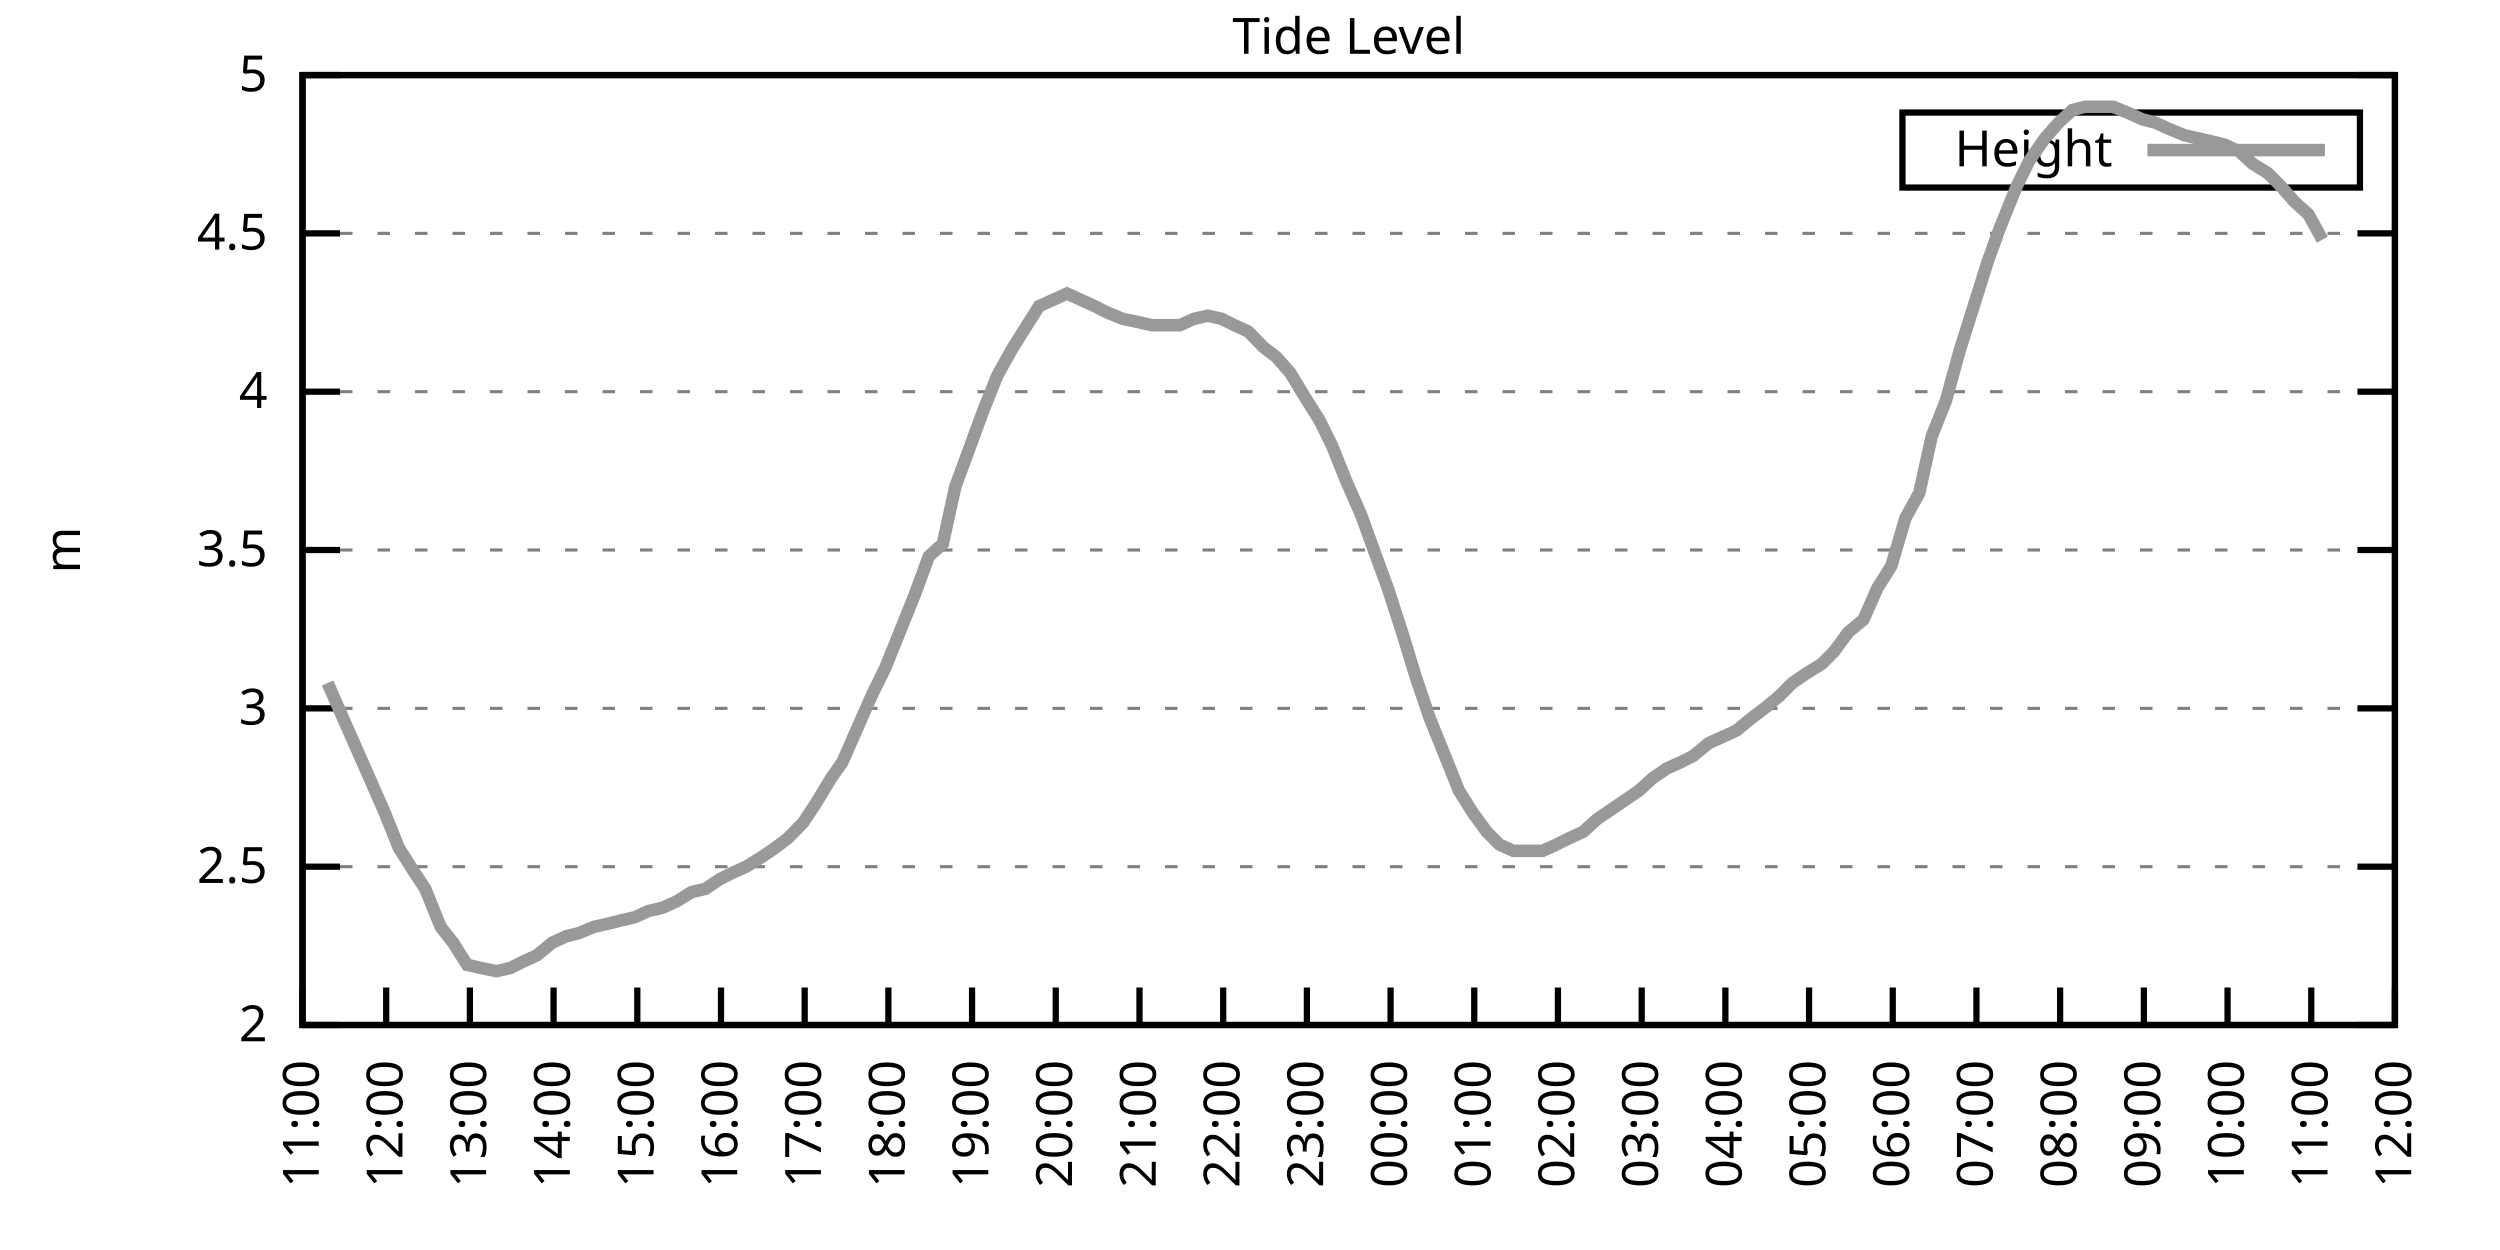
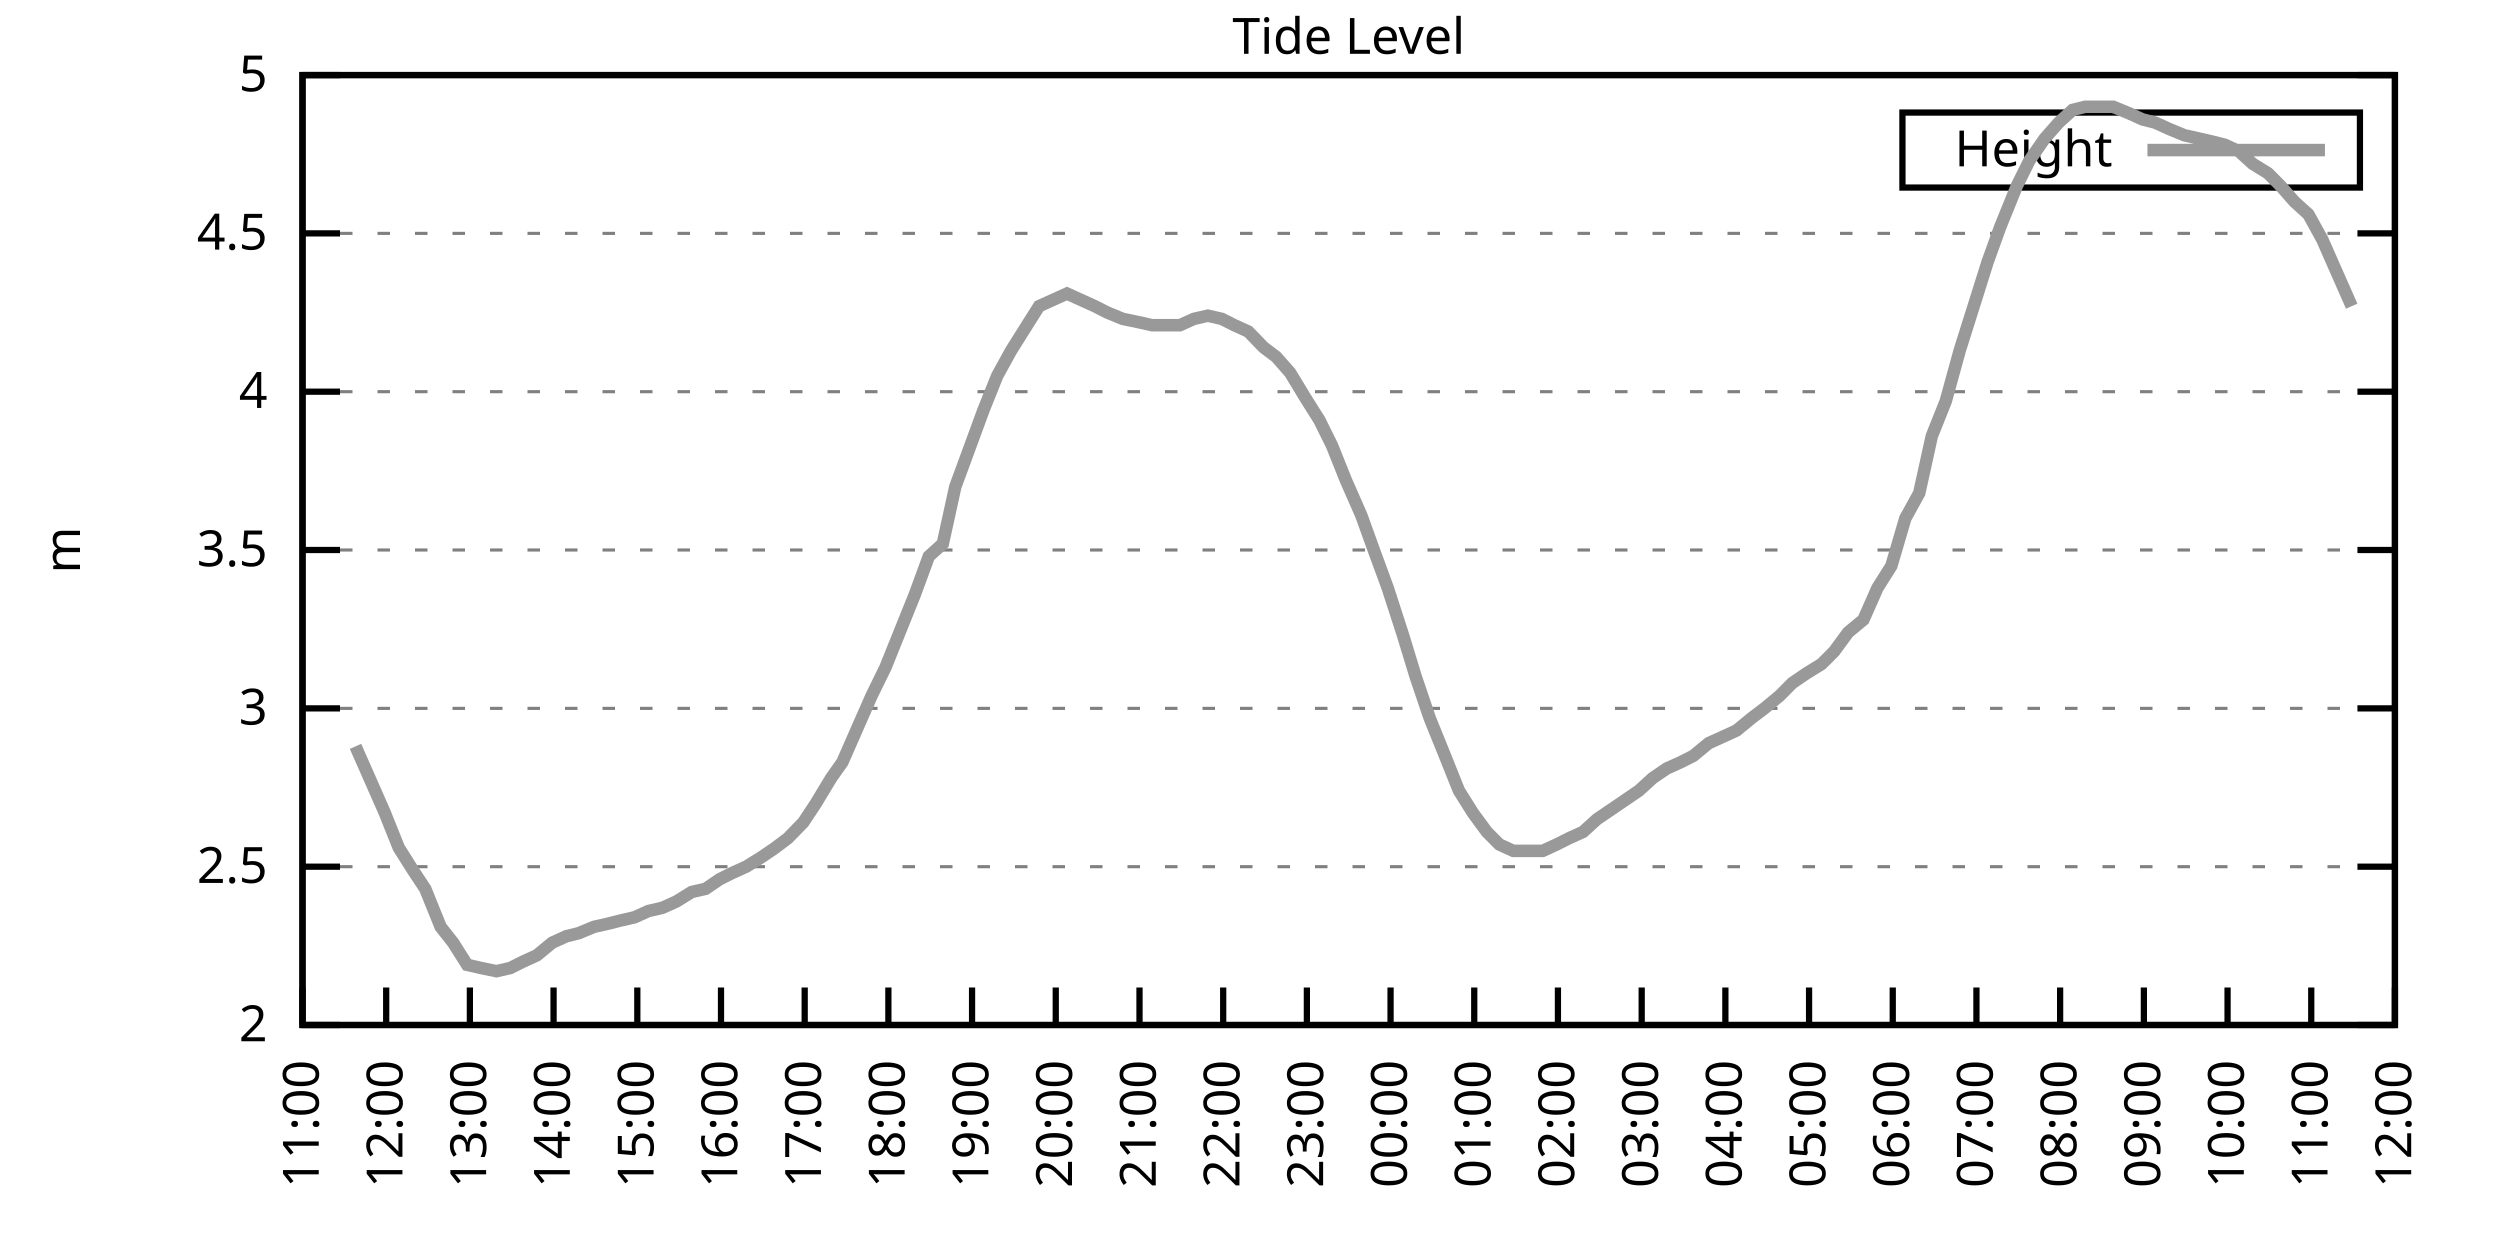
<svg xmlns="http://www.w3.org/2000/svg" xmlns:xlink="http://www.w3.org/1999/xlink" width="400" height="200" viewBox="0 0 400 200">
  <g id="gnuplot_canvas">
    <rect x="0" y="0" width="400" height="200" fill="none" />
    <defs>
      <circle id="gpDot" r="0.5" stroke-width="0.5" stroke="currentColor" />
      <path id="gpPt0" stroke-width="0.333" stroke="currentColor" d="M-1,0 h2 M0,-1 v2" />
      <path id="gpPt1" stroke-width="0.333" stroke="currentColor" d="M-1,-1 L1,1 M1,-1 L-1,1" />
      <path id="gpPt2" stroke-width="0.333" stroke="currentColor" d="M-1,0 L1,0 M0,-1 L0,1 M-1,-1 L1,1 M-1,1 L1,-1" />
      <rect id="gpPt3" stroke-width="0.333" stroke="currentColor" x="-1" y="-1" width="2" height="2" />
      <rect id="gpPt4" stroke-width="0.333" stroke="currentColor" fill="currentColor" x="-1" y="-1" width="2" height="2" />
      <circle id="gpPt5" stroke-width="0.333" stroke="currentColor" cx="0" cy="0" r="1" />
      <use xlink:href="#gpPt5" id="gpPt6" fill="currentColor" stroke="none" />
      <path id="gpPt7" stroke-width="0.333" stroke="currentColor" d="M0,-1.33 L-1.33,0.67 L1.33,0.67 z" />
      <use xlink:href="#gpPt7" id="gpPt8" fill="currentColor" stroke="none" />
      <use xlink:href="#gpPt7" id="gpPt9" stroke="currentColor" transform="rotate(180)" />
      <use xlink:href="#gpPt9" id="gpPt10" fill="currentColor" stroke="none" />
      <use xlink:href="#gpPt3" id="gpPt11" stroke="currentColor" transform="rotate(45)" />
      <use xlink:href="#gpPt11" id="gpPt12" fill="currentColor" stroke="none" />
      <path id="gpPt13" stroke-width="0.333" stroke="currentColor" d="M0,1.330 L1.265,0.411 L0.782,-1.067 L-0.782,-1.076 L-1.265,0.411 z" />
      <use xlink:href="#gpPt13" id="gpPt14" fill="currentColor" stroke="none" />
      <filter id="textbox" filterUnits="objectBoundingBox" x="0" y="0" height="1" width="1">
        <feFlood flood-color="white" flood-opacity="1" result="bgnd" />
        <feComposite in="SourceGraphic" in2="bgnd" operator="atop" />
      </filter>
      <filter id="greybox" filterUnits="objectBoundingBox" x="0" y="0" height="1" width="1">
        <feFlood flood-color="lightgrey" flood-opacity="1" result="grey" />
        <feComposite in="SourceGraphic" in2="grey" operator="atop" />
      </filter>
    </defs>
    <g fill="none" color="white" stroke="currentColor" stroke-width="1.00" stroke-linecap="butt" stroke-linejoin="miter">
</g>
    <g fill="none" color="black" stroke="currentColor" stroke-width="1.00" stroke-linecap="butt" stroke-linejoin="miter">
      <g stroke="none" shape-rendering="crispEdges">
        <polygon fill="rgb(255, 255, 255)" points="48.40,164.00 383.18,164.00 383.18,12.02 48.40,12.02 " />
      </g>
    </g>
    <g fill="none" color="black" stroke="currentColor" stroke-width="1.00" stroke-linecap="butt" stroke-linejoin="miter">
</g>
    <g fill="none" color="black" stroke="black" stroke-width="0.50" stroke-linecap="butt" stroke-linejoin="miter">
</g>
    <g fill="none" color="gray" stroke="currentColor" stroke-width="0.50" stroke-linecap="butt" stroke-linejoin="miter">
      <path stroke="gray" stroke-dasharray="2,4" class="gridline" d="M48.40,164.00 L383.19,164.00  " />
    </g>
    <g fill="none" color="gray" stroke="gray" stroke-width="1.00" stroke-linecap="butt" stroke-linejoin="miter">
</g>
    <g fill="none" color="black" stroke="currentColor" stroke-width="1.00" stroke-linecap="butt" stroke-linejoin="miter">
      <path stroke="black" d="M48.40,164.00 L54.40,164.00 M383.19,164.00 L377.19,164.00  " />
      <g transform="translate(42.80,166.60)" stroke="none" fill="black" font-family="Sans" font-size="8.00" text-anchor="end">
        <text>
          <tspan font-family="Sans"> 2</tspan>
        </text>
      </g>
    </g>
    <g fill="none" color="black" stroke="currentColor" stroke-width="1.00" stroke-linecap="butt" stroke-linejoin="miter">
</g>
    <g fill="none" color="black" stroke="black" stroke-width="0.50" stroke-linecap="butt" stroke-linejoin="miter">
</g>
    <g fill="none" color="gray" stroke="currentColor" stroke-width="0.50" stroke-linecap="butt" stroke-linejoin="miter">
      <path stroke="gray" stroke-dasharray="2,4" class="gridline" d="M48.40,138.67 L383.19,138.67  " />
    </g>
    <g fill="none" color="gray" stroke="gray" stroke-width="1.00" stroke-linecap="butt" stroke-linejoin="miter">
</g>
    <g fill="none" color="black" stroke="currentColor" stroke-width="1.00" stroke-linecap="butt" stroke-linejoin="miter">
      <path stroke="black" d="M48.40,138.67 L54.40,138.67 M383.19,138.67 L377.19,138.67  " />
      <g transform="translate(42.80,141.27)" stroke="none" fill="black" font-family="Sans" font-size="8.00" text-anchor="end">
        <text>
          <tspan font-family="Sans"> 2.5</tspan>
        </text>
      </g>
    </g>
    <g fill="none" color="black" stroke="currentColor" stroke-width="1.00" stroke-linecap="butt" stroke-linejoin="miter">
</g>
    <g fill="none" color="black" stroke="black" stroke-width="0.50" stroke-linecap="butt" stroke-linejoin="miter">
</g>
    <g fill="none" color="gray" stroke="currentColor" stroke-width="0.50" stroke-linecap="butt" stroke-linejoin="miter">
      <path stroke="gray" stroke-dasharray="2,4" class="gridline" d="M48.40,113.34 L383.19,113.34  " />
    </g>
    <g fill="none" color="gray" stroke="gray" stroke-width="1.00" stroke-linecap="butt" stroke-linejoin="miter">
</g>
    <g fill="none" color="black" stroke="currentColor" stroke-width="1.00" stroke-linecap="butt" stroke-linejoin="miter">
      <path stroke="black" d="M48.40,113.34 L54.40,113.34 M383.19,113.34 L377.19,113.34  " />
      <g transform="translate(42.80,115.94)" stroke="none" fill="black" font-family="Sans" font-size="8.00" text-anchor="end">
        <text>
          <tspan font-family="Sans"> 3</tspan>
        </text>
      </g>
    </g>
    <g fill="none" color="black" stroke="currentColor" stroke-width="1.00" stroke-linecap="butt" stroke-linejoin="miter">
</g>
    <g fill="none" color="black" stroke="black" stroke-width="0.50" stroke-linecap="butt" stroke-linejoin="miter">
</g>
    <g fill="none" color="gray" stroke="currentColor" stroke-width="0.50" stroke-linecap="butt" stroke-linejoin="miter">
      <path stroke="gray" stroke-dasharray="2,4" class="gridline" d="M48.40,88.00 L383.19,88.00  " />
    </g>
    <g fill="none" color="gray" stroke="gray" stroke-width="1.00" stroke-linecap="butt" stroke-linejoin="miter">
</g>
    <g fill="none" color="black" stroke="currentColor" stroke-width="1.00" stroke-linecap="butt" stroke-linejoin="miter">
      <path stroke="black" d="M48.40,88.00 L54.40,88.00 M383.19,88.00 L377.19,88.00  " />
      <g transform="translate(42.80,90.60)" stroke="none" fill="black" font-family="Sans" font-size="8.00" text-anchor="end">
        <text>
          <tspan font-family="Sans"> 3.5</tspan>
        </text>
      </g>
    </g>
    <g fill="none" color="black" stroke="currentColor" stroke-width="1.00" stroke-linecap="butt" stroke-linejoin="miter">
</g>
    <g fill="none" color="black" stroke="black" stroke-width="0.50" stroke-linecap="butt" stroke-linejoin="miter">
</g>
    <g fill="none" color="gray" stroke="currentColor" stroke-width="0.50" stroke-linecap="butt" stroke-linejoin="miter">
      <path stroke="gray" stroke-dasharray="2,4" class="gridline" d="M48.40,62.67 L383.19,62.67  " />
    </g>
    <g fill="none" color="gray" stroke="gray" stroke-width="1.00" stroke-linecap="butt" stroke-linejoin="miter">
</g>
    <g fill="none" color="black" stroke="currentColor" stroke-width="1.00" stroke-linecap="butt" stroke-linejoin="miter">
      <path stroke="black" d="M48.40,62.67 L54.40,62.67 M383.19,62.67 L377.19,62.67  " />
      <g transform="translate(42.80,65.27)" stroke="none" fill="black" font-family="Sans" font-size="8.00" text-anchor="end">
        <text>
          <tspan font-family="Sans"> 4</tspan>
        </text>
      </g>
    </g>
    <g fill="none" color="black" stroke="currentColor" stroke-width="1.00" stroke-linecap="butt" stroke-linejoin="miter">
</g>
    <g fill="none" color="black" stroke="black" stroke-width="0.50" stroke-linecap="butt" stroke-linejoin="miter">
</g>
    <g fill="none" color="gray" stroke="currentColor" stroke-width="0.50" stroke-linecap="butt" stroke-linejoin="miter">
      <path stroke="gray" stroke-dasharray="2,4" class="gridline" d="M48.40,37.34 L383.19,37.34  " />
    </g>
    <g fill="none" color="gray" stroke="gray" stroke-width="1.00" stroke-linecap="butt" stroke-linejoin="miter">
</g>
    <g fill="none" color="black" stroke="currentColor" stroke-width="1.00" stroke-linecap="butt" stroke-linejoin="miter">
      <path stroke="black" d="M48.40,37.34 L54.40,37.34 M383.19,37.34 L377.19,37.34  " />
      <g transform="translate(42.80,39.94)" stroke="none" fill="black" font-family="Sans" font-size="8.00" text-anchor="end">
        <text>
          <tspan font-family="Sans"> 4.5</tspan>
        </text>
      </g>
    </g>
    <g fill="none" color="black" stroke="currentColor" stroke-width="1.00" stroke-linecap="butt" stroke-linejoin="miter">
</g>
    <g fill="none" color="black" stroke="black" stroke-width="0.50" stroke-linecap="butt" stroke-linejoin="miter">
</g>
    <g fill="none" color="gray" stroke="currentColor" stroke-width="0.50" stroke-linecap="butt" stroke-linejoin="miter">
      <path stroke="gray" stroke-dasharray="2,4" class="gridline" d="M48.40,12.01 L383.19,12.01  " />
    </g>
    <g fill="none" color="gray" stroke="gray" stroke-width="1.00" stroke-linecap="butt" stroke-linejoin="miter">
</g>
    <g fill="none" color="black" stroke="currentColor" stroke-width="1.00" stroke-linecap="butt" stroke-linejoin="miter">
      <path stroke="black" d="M48.40,12.01 L54.40,12.01 M383.19,12.01 L377.19,12.01  " />
      <g transform="translate(42.80,14.61)" stroke="none" fill="black" font-family="Sans" font-size="8.00" text-anchor="end">
        <text>
          <tspan font-family="Sans"> 5</tspan>
        </text>
      </g>
    </g>
    <g fill="none" color="black" stroke="currentColor" stroke-width="1.00" stroke-linecap="butt" stroke-linejoin="miter">
      <path stroke="black" d="M48.40,164.00 L48.40,158.00  " />
      <g transform="translate(51.00,169.60) rotate(270.00)" stroke="none" fill="black" font-family="Sans" font-size="8.00" text-anchor="end">
        <text>
          <tspan font-family="Sans">11:00</tspan>
        </text>
      </g>
    </g>
    <g fill="none" color="black" stroke="currentColor" stroke-width="1.00" stroke-linecap="butt" stroke-linejoin="miter">
      <path stroke="black" d="M61.79,164.00 L61.79,158.00  " />
      <g transform="translate(64.39,169.60) rotate(270.00)" stroke="none" fill="black" font-family="Sans" font-size="8.00" text-anchor="end">
        <text>
          <tspan font-family="Sans">12:00</tspan>
        </text>
      </g>
    </g>
    <g fill="none" color="black" stroke="currentColor" stroke-width="1.00" stroke-linecap="butt" stroke-linejoin="miter">
      <path stroke="black" d="M75.18,164.00 L75.18,158.00  " />
      <g transform="translate(77.78,169.60) rotate(270.00)" stroke="none" fill="black" font-family="Sans" font-size="8.00" text-anchor="end">
        <text>
          <tspan font-family="Sans">13:00</tspan>
        </text>
      </g>
    </g>
    <g fill="none" color="black" stroke="currentColor" stroke-width="1.00" stroke-linecap="butt" stroke-linejoin="miter">
      <path stroke="black" d="M88.57,164.00 L88.57,158.00  " />
      <g transform="translate(91.17,169.60) rotate(270.00)" stroke="none" fill="black" font-family="Sans" font-size="8.00" text-anchor="end">
        <text>
          <tspan font-family="Sans">14:00</tspan>
        </text>
      </g>
    </g>
    <g fill="none" color="black" stroke="currentColor" stroke-width="1.00" stroke-linecap="butt" stroke-linejoin="miter">
      <path stroke="black" d="M101.97,164.00 L101.97,158.00  " />
      <g transform="translate(104.57,169.60) rotate(270.00)" stroke="none" fill="black" font-family="Sans" font-size="8.00" text-anchor="end">
        <text>
          <tspan font-family="Sans">15:00</tspan>
        </text>
      </g>
    </g>
    <g fill="none" color="black" stroke="currentColor" stroke-width="1.00" stroke-linecap="butt" stroke-linejoin="miter">
      <path stroke="black" d="M115.36,164.00 L115.36,158.00  " />
      <g transform="translate(117.96,169.60) rotate(270.00)" stroke="none" fill="black" font-family="Sans" font-size="8.00" text-anchor="end">
        <text>
          <tspan font-family="Sans">16:00</tspan>
        </text>
      </g>
    </g>
    <g fill="none" color="black" stroke="currentColor" stroke-width="1.00" stroke-linecap="butt" stroke-linejoin="miter">
      <path stroke="black" d="M128.75,164.00 L128.75,158.00  " />
      <g transform="translate(131.35,169.60) rotate(270.00)" stroke="none" fill="black" font-family="Sans" font-size="8.00" text-anchor="end">
        <text>
          <tspan font-family="Sans">17:00</tspan>
        </text>
      </g>
    </g>
    <g fill="none" color="black" stroke="currentColor" stroke-width="1.00" stroke-linecap="butt" stroke-linejoin="miter">
      <path stroke="black" d="M142.14,164.00 L142.14,158.00  " />
      <g transform="translate(144.74,169.60) rotate(270.00)" stroke="none" fill="black" font-family="Sans" font-size="8.00" text-anchor="end">
        <text>
          <tspan font-family="Sans">18:00</tspan>
        </text>
      </g>
    </g>
    <g fill="none" color="black" stroke="currentColor" stroke-width="1.00" stroke-linecap="butt" stroke-linejoin="miter">
      <path stroke="black" d="M155.53,164.00 L155.53,158.00  " />
      <g transform="translate(158.13,169.60) rotate(270.00)" stroke="none" fill="black" font-family="Sans" font-size="8.00" text-anchor="end">
        <text>
          <tspan font-family="Sans">19:00</tspan>
        </text>
      </g>
    </g>
    <g fill="none" color="black" stroke="currentColor" stroke-width="1.00" stroke-linecap="butt" stroke-linejoin="miter">
      <path stroke="black" d="M168.92,164.00 L168.92,158.00  " />
      <g transform="translate(171.52,169.60) rotate(270.00)" stroke="none" fill="black" font-family="Sans" font-size="8.00" text-anchor="end">
        <text>
          <tspan font-family="Sans">20:00</tspan>
        </text>
      </g>
    </g>
    <g fill="none" color="black" stroke="currentColor" stroke-width="1.00" stroke-linecap="butt" stroke-linejoin="miter">
      <path stroke="black" d="M182.32,164.00 L182.32,158.00  " />
      <g transform="translate(184.92,169.60) rotate(270.00)" stroke="none" fill="black" font-family="Sans" font-size="8.00" text-anchor="end">
        <text>
          <tspan font-family="Sans">21:00</tspan>
        </text>
      </g>
    </g>
    <g fill="none" color="black" stroke="currentColor" stroke-width="1.00" stroke-linecap="butt" stroke-linejoin="miter">
      <path stroke="black" d="M195.71,164.00 L195.71,158.00  " />
      <g transform="translate(198.31,169.60) rotate(270.00)" stroke="none" fill="black" font-family="Sans" font-size="8.00" text-anchor="end">
        <text>
          <tspan font-family="Sans">22:00</tspan>
        </text>
      </g>
    </g>
    <g fill="none" color="black" stroke="currentColor" stroke-width="1.00" stroke-linecap="butt" stroke-linejoin="miter">
      <path stroke="black" d="M209.10,164.00 L209.10,158.00  " />
      <g transform="translate(211.70,169.60) rotate(270.00)" stroke="none" fill="black" font-family="Sans" font-size="8.00" text-anchor="end">
        <text>
          <tspan font-family="Sans">23:00</tspan>
        </text>
      </g>
    </g>
    <g fill="none" color="black" stroke="currentColor" stroke-width="1.00" stroke-linecap="butt" stroke-linejoin="miter">
      <path stroke="black" d="M222.49,164.00 L222.49,158.00  " />
      <g transform="translate(225.09,169.60) rotate(270.00)" stroke="none" fill="black" font-family="Sans" font-size="8.00" text-anchor="end">
        <text>
          <tspan font-family="Sans">00:00</tspan>
        </text>
      </g>
    </g>
    <g fill="none" color="black" stroke="currentColor" stroke-width="1.00" stroke-linecap="butt" stroke-linejoin="miter">
      <path stroke="black" d="M235.88,164.00 L235.88,158.00  " />
      <g transform="translate(238.48,169.60) rotate(270.00)" stroke="none" fill="black" font-family="Sans" font-size="8.00" text-anchor="end">
        <text>
          <tspan font-family="Sans">01:00</tspan>
        </text>
      </g>
    </g>
    <g fill="none" color="black" stroke="currentColor" stroke-width="1.00" stroke-linecap="butt" stroke-linejoin="miter">
      <path stroke="black" d="M249.27,164.00 L249.27,158.00  " />
      <g transform="translate(251.87,169.60) rotate(270.00)" stroke="none" fill="black" font-family="Sans" font-size="8.00" text-anchor="end">
        <text>
          <tspan font-family="Sans">02:00</tspan>
        </text>
      </g>
    </g>
    <g fill="none" color="black" stroke="currentColor" stroke-width="1.00" stroke-linecap="butt" stroke-linejoin="miter">
      <path stroke="black" d="M262.67,164.00 L262.67,158.00  " />
      <g transform="translate(265.27,169.60) rotate(270.00)" stroke="none" fill="black" font-family="Sans" font-size="8.00" text-anchor="end">
        <text>
          <tspan font-family="Sans">03:00</tspan>
        </text>
      </g>
    </g>
    <g fill="none" color="black" stroke="currentColor" stroke-width="1.00" stroke-linecap="butt" stroke-linejoin="miter">
      <path stroke="black" d="M276.06,164.00 L276.06,158.00  " />
      <g transform="translate(278.66,169.60) rotate(270.00)" stroke="none" fill="black" font-family="Sans" font-size="8.00" text-anchor="end">
        <text>
          <tspan font-family="Sans">04:00</tspan>
        </text>
      </g>
    </g>
    <g fill="none" color="black" stroke="currentColor" stroke-width="1.00" stroke-linecap="butt" stroke-linejoin="miter">
      <path stroke="black" d="M289.45,164.00 L289.45,158.00  " />
      <g transform="translate(292.05,169.60) rotate(270.00)" stroke="none" fill="black" font-family="Sans" font-size="8.00" text-anchor="end">
        <text>
          <tspan font-family="Sans">05:00</tspan>
        </text>
      </g>
    </g>
    <g fill="none" color="black" stroke="currentColor" stroke-width="1.00" stroke-linecap="butt" stroke-linejoin="miter">
      <path stroke="black" d="M302.84,164.00 L302.84,158.00  " />
      <g transform="translate(305.44,169.60) rotate(270.00)" stroke="none" fill="black" font-family="Sans" font-size="8.00" text-anchor="end">
        <text>
          <tspan font-family="Sans">06:00</tspan>
        </text>
      </g>
    </g>
    <g fill="none" color="black" stroke="currentColor" stroke-width="1.00" stroke-linecap="butt" stroke-linejoin="miter">
      <path stroke="black" d="M316.23,164.00 L316.23,158.00  " />
      <g transform="translate(318.83,169.60) rotate(270.00)" stroke="none" fill="black" font-family="Sans" font-size="8.00" text-anchor="end">
        <text>
          <tspan font-family="Sans">07:00</tspan>
        </text>
      </g>
    </g>
    <g fill="none" color="black" stroke="currentColor" stroke-width="1.00" stroke-linecap="butt" stroke-linejoin="miter">
      <path stroke="black" d="M329.62,164.00 L329.62,158.00  " />
      <g transform="translate(332.22,169.60) rotate(270.00)" stroke="none" fill="black" font-family="Sans" font-size="8.00" text-anchor="end">
        <text>
          <tspan font-family="Sans">08:00</tspan>
        </text>
      </g>
    </g>
    <g fill="none" color="black" stroke="currentColor" stroke-width="1.00" stroke-linecap="butt" stroke-linejoin="miter">
      <path stroke="black" d="M343.02,164.00 L343.02,158.00  " />
      <g transform="translate(345.62,169.60) rotate(270.00)" stroke="none" fill="black" font-family="Sans" font-size="8.00" text-anchor="end">
        <text>
          <tspan font-family="Sans">09:00</tspan>
        </text>
      </g>
    </g>
    <g fill="none" color="black" stroke="currentColor" stroke-width="1.00" stroke-linecap="butt" stroke-linejoin="miter">
      <path stroke="black" d="M356.41,164.00 L356.41,158.00  " />
      <g transform="translate(359.01,169.60) rotate(270.00)" stroke="none" fill="black" font-family="Sans" font-size="8.00" text-anchor="end">
        <text>
          <tspan font-family="Sans">10:00</tspan>
        </text>
      </g>
    </g>
    <g fill="none" color="black" stroke="currentColor" stroke-width="1.00" stroke-linecap="butt" stroke-linejoin="miter">
      <path stroke="black" d="M369.80,164.00 L369.80,158.00  " />
      <g transform="translate(372.40,169.60) rotate(270.00)" stroke="none" fill="black" font-family="Sans" font-size="8.00" text-anchor="end">
        <text>
          <tspan font-family="Sans">11:00</tspan>
        </text>
      </g>
    </g>
    <g fill="none" color="black" stroke="currentColor" stroke-width="1.00" stroke-linecap="butt" stroke-linejoin="miter">
      <path stroke="black" d="M383.19,164.00 L383.19,158.00  " />
      <g transform="translate(385.79,169.60) rotate(270.00)" stroke="none" fill="black" font-family="Sans" font-size="8.00" text-anchor="end">
        <text>
          <tspan font-family="Sans">12:00</tspan>
        </text>
      </g>
    </g>
    <g fill="none" color="black" stroke="currentColor" stroke-width="1.00" stroke-linecap="butt" stroke-linejoin="miter">
</g>
    <g fill="none" color="black" stroke="currentColor" stroke-width="1.00" stroke-linecap="butt" stroke-linejoin="miter">
      <path stroke="black" d="M48.40,12.01 L48.40,164.00 L383.19,164.00 L383.19,12.01 L48.40,12.01 Z  " />
    </g>
    <g fill="none" color="black" stroke="currentColor" stroke-width="1.00" stroke-linecap="butt" stroke-linejoin="miter">
</g>
    <g fill="none" color="black" stroke="currentColor" stroke-width="1.00" stroke-linecap="butt" stroke-linejoin="miter">
      <path stroke="black" d="M304.39,30.01 L304.39,18.01 L377.59,18.01 L377.59,30.01 L304.39,30.01 Z  " />
    </g>
    <g id="Tide_level_plot_1">
      <g fill="none" color="white" stroke="black" stroke-width="2.00" stroke-linecap="butt" stroke-linejoin="miter">
</g>
      <g fill="none" color="black" stroke="currentColor" stroke-width="2.00" stroke-linecap="butt" stroke-linejoin="miter">
        <g transform="translate(337.99,26.61)" stroke="none" fill="black" font-family="Sans" font-size="8.00" text-anchor="end">
          <text>
            <tspan font-family="Sans">Height</tspan>
          </text>
        </g>
      </g>
      <g fill="none" color="black" stroke="currentColor" stroke-width="2.00" stroke-linecap="butt" stroke-linejoin="miter">
-         <path stroke="rgb(153, 153, 153)" d="M343.59,24.01 L371.99,24.01 M52.42,109.28 L54.87,114.86 L56.88,119.42 L59.34,124.99 L61.57,130.06 L63.80,135.63   L66.03,139.17 L68.04,142.21 L70.50,148.29 L72.50,150.83 L74.74,154.37 L76.97,154.88 L79.42,155.39 L81.66,154.88   L83.66,153.87 L85.90,152.85 L88.35,150.83 L90.58,149.81 L92.59,149.31 L95.05,148.29 L97.28,147.79 L99.29,147.28   L101.52,146.77 L103.75,145.76 L105.98,145.25 L108.22,144.24 L110.67,142.72 L112.90,142.21 L115.13,140.69 L117.14,139.68   L119.38,138.67 L121.83,137.15 L124.06,135.63 L126.07,134.11 L128.53,131.58 L130.54,128.54 L132.99,124.48 L134.78,121.95   L137.45,115.87 L139.46,111.31 L141.69,106.75 L143.93,101.18 L146.38,95.10 L148.61,89.02 L150.85,86.99 L152.85,77.87   L155.09,71.79 L157.32,65.71 L159.55,60.14 L161.78,56.09 L164.01,52.54 L166.25,48.99 L168.48,47.98 L170.71,46.97   L172.94,47.98 L175.17,48.99 L177.18,50.01 L179.64,51.02 L182.09,51.53 L184.32,52.03 L186.33,52.03 L188.79,52.03   L191.02,51.02 L193.25,50.51 L195.48,51.02 L197.49,52.03 L199.73,53.05 L202.18,55.58 L204.19,57.10 L206.42,59.63   L208.88,63.69 L211.11,67.23 L213.12,71.29 L215.35,76.86 L217.80,82.43 L219.81,88.00 L222.04,94.08 L224.50,101.68   L226.51,108.27 L228.74,114.86 L231.20,120.94 L233.43,126.51 L235.66,130.06 L237.89,133.10 L239.90,135.12 L242.13,136.14   L244.36,136.14 L246.82,136.14 L249.05,135.12 L251.06,134.11 L253.29,133.10 L255.52,131.07 L257.76,129.55 L259.99,128.03   L262.22,126.51 L264.45,124.48 L266.68,122.96 L268.92,121.95 L270.92,120.94 L273.38,118.91 L275.61,117.90 L277.84,116.88   L280.30,114.86 L282.31,113.34 L284.76,111.31 L286.77,109.28 L289.00,107.76 L291.46,106.24 L293.47,104.22 L295.70,101.18   L298.15,99.15 L300.39,94.08 L302.62,90.54 L304.85,82.94 L307.08,78.89 L309.09,69.77 L311.32,64.19 L313.55,56.09   L315.79,48.99 L318.02,41.90 L320.03,36.33 L322.70,29.74 L324.71,25.69 L327.17,22.14 L329.40,19.61 L331.63,17.58   L333.64,17.08 L335.87,17.08 L338.10,17.08 L340.56,18.09 L342.79,19.10 L344.80,19.61 L347.03,20.62 L349.49,21.64   L351.72,22.14 L353.95,22.65 L355.96,23.16 L358.19,24.17 L360.42,26.20 L362.88,27.72 L364.89,29.74 L367.12,32.28   L369.35,34.30 L371.58,38.35  " />
+         <path stroke="rgb(153, 153, 153)" d="M343.59,24.01 L371.99,24.01 M56.88,119.42 L59.34,124.99 L61.57,130.06 L63.80,135.63 L66.03,139.17 L68.04,142.21   L70.50,148.29 L72.50,150.83 L74.74,154.37 L76.97,154.88 L79.42,155.39 L81.66,154.88 L83.66,153.87 L85.90,152.85   L88.35,150.83 L90.58,149.81 L92.59,149.31 L95.05,148.29 L97.28,147.79 L99.29,147.28 L101.52,146.77 L103.75,145.76   L105.98,145.25 L108.22,144.24 L110.67,142.72 L112.90,142.21 L115.13,140.69 L117.14,139.68 L119.38,138.67 L121.83,137.15   L124.06,135.63 L126.07,134.11 L128.53,131.58 L130.54,128.54 L132.99,124.48 L134.78,121.95 L137.45,115.87 L139.46,111.31   L141.69,106.75 L143.93,101.18 L146.38,95.10 L148.61,89.02 L150.85,86.99 L152.85,77.87 L155.09,71.79 L157.32,65.71   L159.55,60.14 L161.78,56.09 L164.01,52.54 L166.25,48.99 L168.48,47.98 L170.71,46.97 L172.94,47.98 L175.17,48.99   L177.18,50.01 L179.64,51.02 L182.09,51.53 L184.32,52.03 L186.33,52.03 L188.79,52.03 L191.02,51.02 L193.25,50.51   L195.48,51.02 L197.49,52.03 L199.73,53.05 L202.18,55.58 L204.19,57.10 L206.42,59.63 L208.88,63.69 L211.11,67.23   L213.12,71.29 L215.35,76.86 L217.80,82.43 L219.81,88.00 L222.04,94.08 L224.50,101.68 L226.51,108.27 L228.74,114.86   L231.20,120.94 L233.43,126.51 L235.66,130.06 L237.89,133.10 L239.90,135.12 L242.13,136.14 L244.36,136.14 L246.82,136.14   L249.05,135.12 L251.06,134.11 L253.29,133.10 L255.52,131.07 L257.76,129.55 L259.99,128.03 L262.22,126.51 L264.45,124.48   L266.68,122.96 L268.92,121.95 L270.92,120.94 L273.38,118.91 L275.61,117.90 L277.84,116.88 L280.30,114.86 L282.31,113.34   L284.76,111.31 L286.77,109.28 L289.00,107.76 L291.46,106.24 L293.47,104.22 L295.70,101.18 L298.15,99.15 L300.39,94.08   L302.62,90.54 L304.85,82.94 L307.08,78.89 L309.09,69.77 L311.32,64.19 L313.55,56.09 L315.79,48.99 L318.02,41.90   L320.03,36.33 L322.70,29.74 L324.71,25.69 L327.17,22.14 L329.40,19.61 L331.63,17.58 L333.64,17.08 L335.87,17.08   L338.10,17.08 L340.56,18.09 L342.79,19.10 L344.80,19.61 L347.03,20.62 L349.49,21.64 L351.72,22.14 L353.95,22.65   L355.96,23.16 L358.19,24.17 L360.42,26.20 L362.88,27.72 L364.89,29.74 L367.12,32.28 L369.35,34.30 L371.58,38.35   L374.04,43.93 L376.27,48.99  " />
      </g>
    </g>
    <g fill="none" color="black" stroke="currentColor" stroke-width="2.00" stroke-linecap="butt" stroke-linejoin="miter">
</g>
    <g fill="none" color="black" stroke="black" stroke-width="1.00" stroke-linecap="butt" stroke-linejoin="miter">
</g>
    <g fill="none" color="black" stroke="currentColor" stroke-width="1.00" stroke-linecap="butt" stroke-linejoin="miter">
      <path stroke="black" d="M48.40,12.01 L48.40,164.00 L383.19,164.00 L383.19,12.01 L48.40,12.01 Z  " />
      <g transform="translate(12.80,88.01) rotate(270.00)" stroke="none" fill="black" font-family="Sans" font-size="8.00" text-anchor="middle">
        <text>
          <tspan font-family="Sans">m</tspan>
        </text>
      </g>
    </g>
    <g fill="none" color="black" stroke="currentColor" stroke-width="1.00" stroke-linecap="butt" stroke-linejoin="miter">
</g>
    <g fill="none" color="black" stroke="currentColor" stroke-width="1.00" stroke-linecap="butt" stroke-linejoin="miter">
      <g transform="translate(215.79,8.61)" stroke="none" fill="black" font-family="Sans" font-size="8.00" text-anchor="middle">
        <text>
          <tspan font-family="Sans">Tide Level</tspan>
        </text>
      </g>
    </g>
    <g fill="none" color="black" stroke="currentColor" stroke-width="1.00" stroke-linecap="butt" stroke-linejoin="miter">
</g>
  </g>
</svg>
